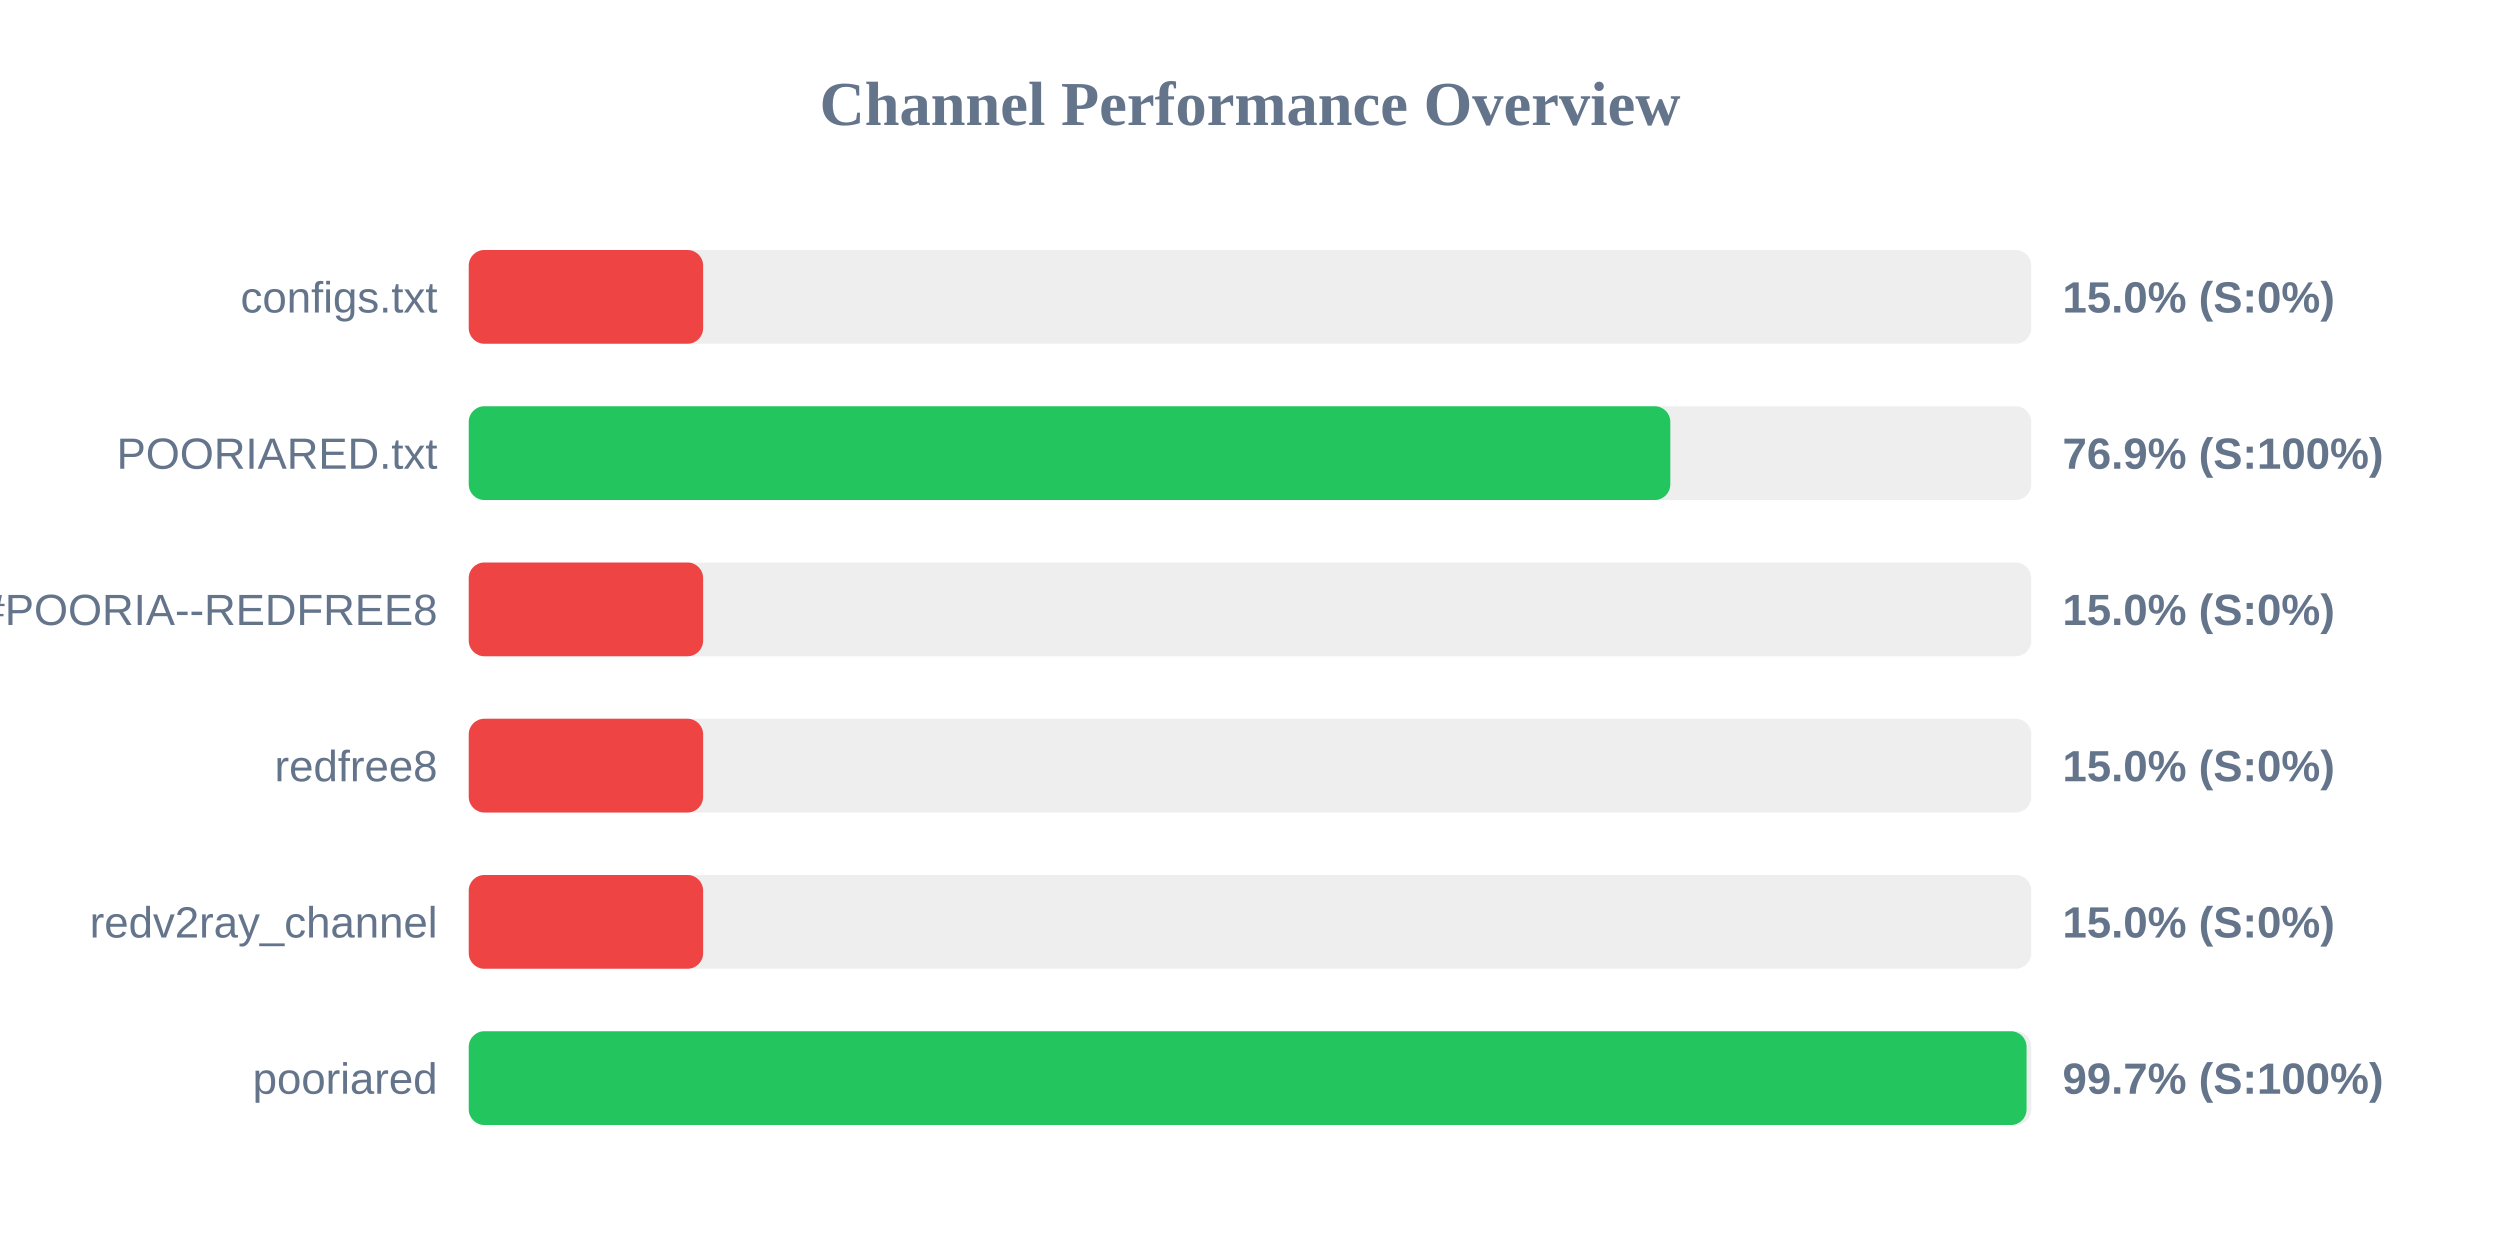
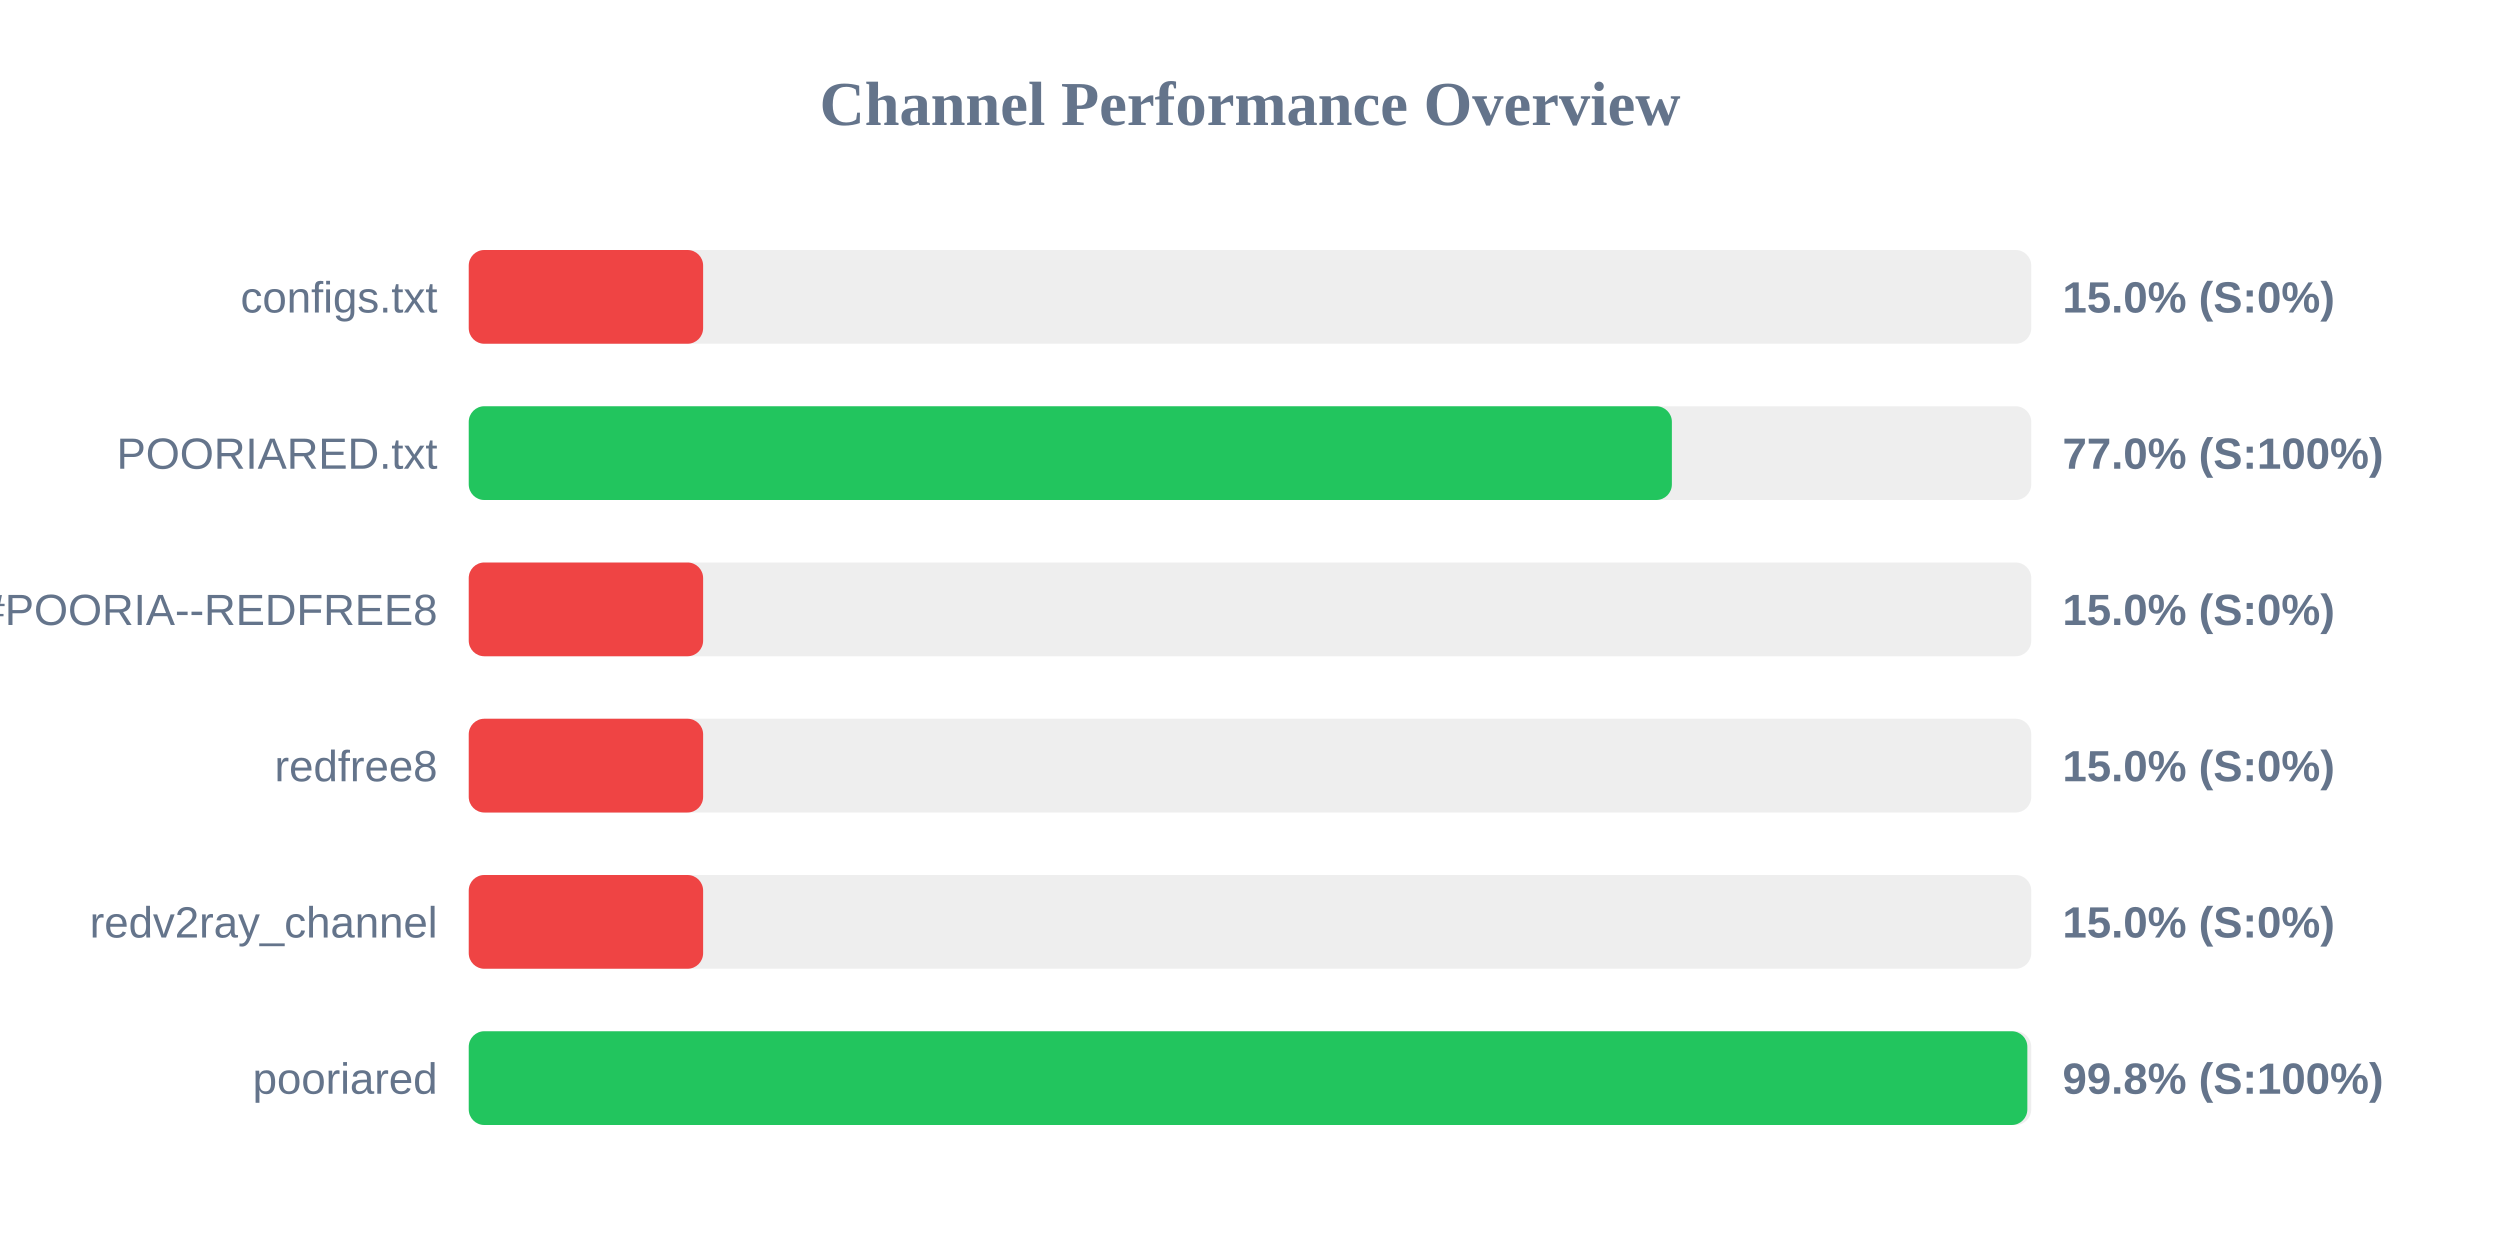
<svg xmlns="http://www.w3.org/2000/svg" width="800" height="400" version="1.1">
  <style>
        .row { font: 14px Arial; fill: #64748b; }
        .score { font: bold 14px Arial; fill: #64748b; }
    </style>
  <text x="400" y="40" text-anchor="middle" font-size="20px" font-weight="bold" fill="#64748b">Channel Performance Overview</text>
  <rect x="150" y="80" width="500" height="30" fill="#eee" rx="5" />
  <rect x="150" y="80" width="75.0" height="30" fill="#ef4444" rx="5" />
  <text x="140" y="100" text-anchor="end" class="row">configs.txt</text>
  <text x="660" y="100" text-anchor="start" class="score">15.0% (S:0%)</text>
  <rect x="150" y="130" width="500" height="30" fill="#eee" rx="5" />
-   <rect x="150" y="130" width="384.5" height="30" fill="#22c55e" rx="5" />
+   <rect x="150" y="130" width="385.0" height="30" fill="#22c55e" rx="5" />
  <text x="140" y="150" text-anchor="end" class="row">POORIARED.txt</text>
-   <text x="660" y="150" text-anchor="start" class="score">76.9% (S:100%)</text>
+   <text x="660" y="150" text-anchor="start" class="score">77.0% (S:100%)</text>
  <rect x="150" y="180" width="500" height="30" fill="#eee" rx="5" />
  <rect x="150" y="180" width="75.0" height="30" fill="#ef4444" rx="5" />
  <text x="140" y="200" text-anchor="end" class="row">POORIA--REDFREE8.txt#POORIA--REDFREE8</text>
  <text x="660" y="200" text-anchor="start" class="score">15.0% (S:0%)</text>
  <rect x="150" y="230" width="500" height="30" fill="#eee" rx="5" />
  <rect x="150" y="230" width="75.0" height="30" fill="#ef4444" rx="5" />
  <text x="140" y="250" text-anchor="end" class="row">redfree8</text>
  <text x="660" y="250" text-anchor="start" class="score">15.0% (S:0%)</text>
  <rect x="150" y="280" width="500" height="30" fill="#eee" rx="5" />
  <rect x="150" y="280" width="75.0" height="30" fill="#ef4444" rx="5" />
  <text x="140" y="300" text-anchor="end" class="row">redv2ray_channel</text>
  <text x="660" y="300" text-anchor="start" class="score">15.0% (S:0%)</text>
  <rect x="150" y="330" width="500" height="30" fill="#eee" rx="5" />
-   <rect x="150" y="330" width="498.5" height="30" fill="#22c55e" rx="5" />
+   <rect x="150" y="330" width="498.75" height="30" fill="#22c55e" rx="5" />
  <text x="140" y="350" text-anchor="end" class="row">pooriared</text>
-   <text x="660" y="350" text-anchor="start" class="score">99.7% (S:100%)</text>
+   <text x="660" y="350" text-anchor="start" class="score">99.8% (S:100%)</text>
</svg>
